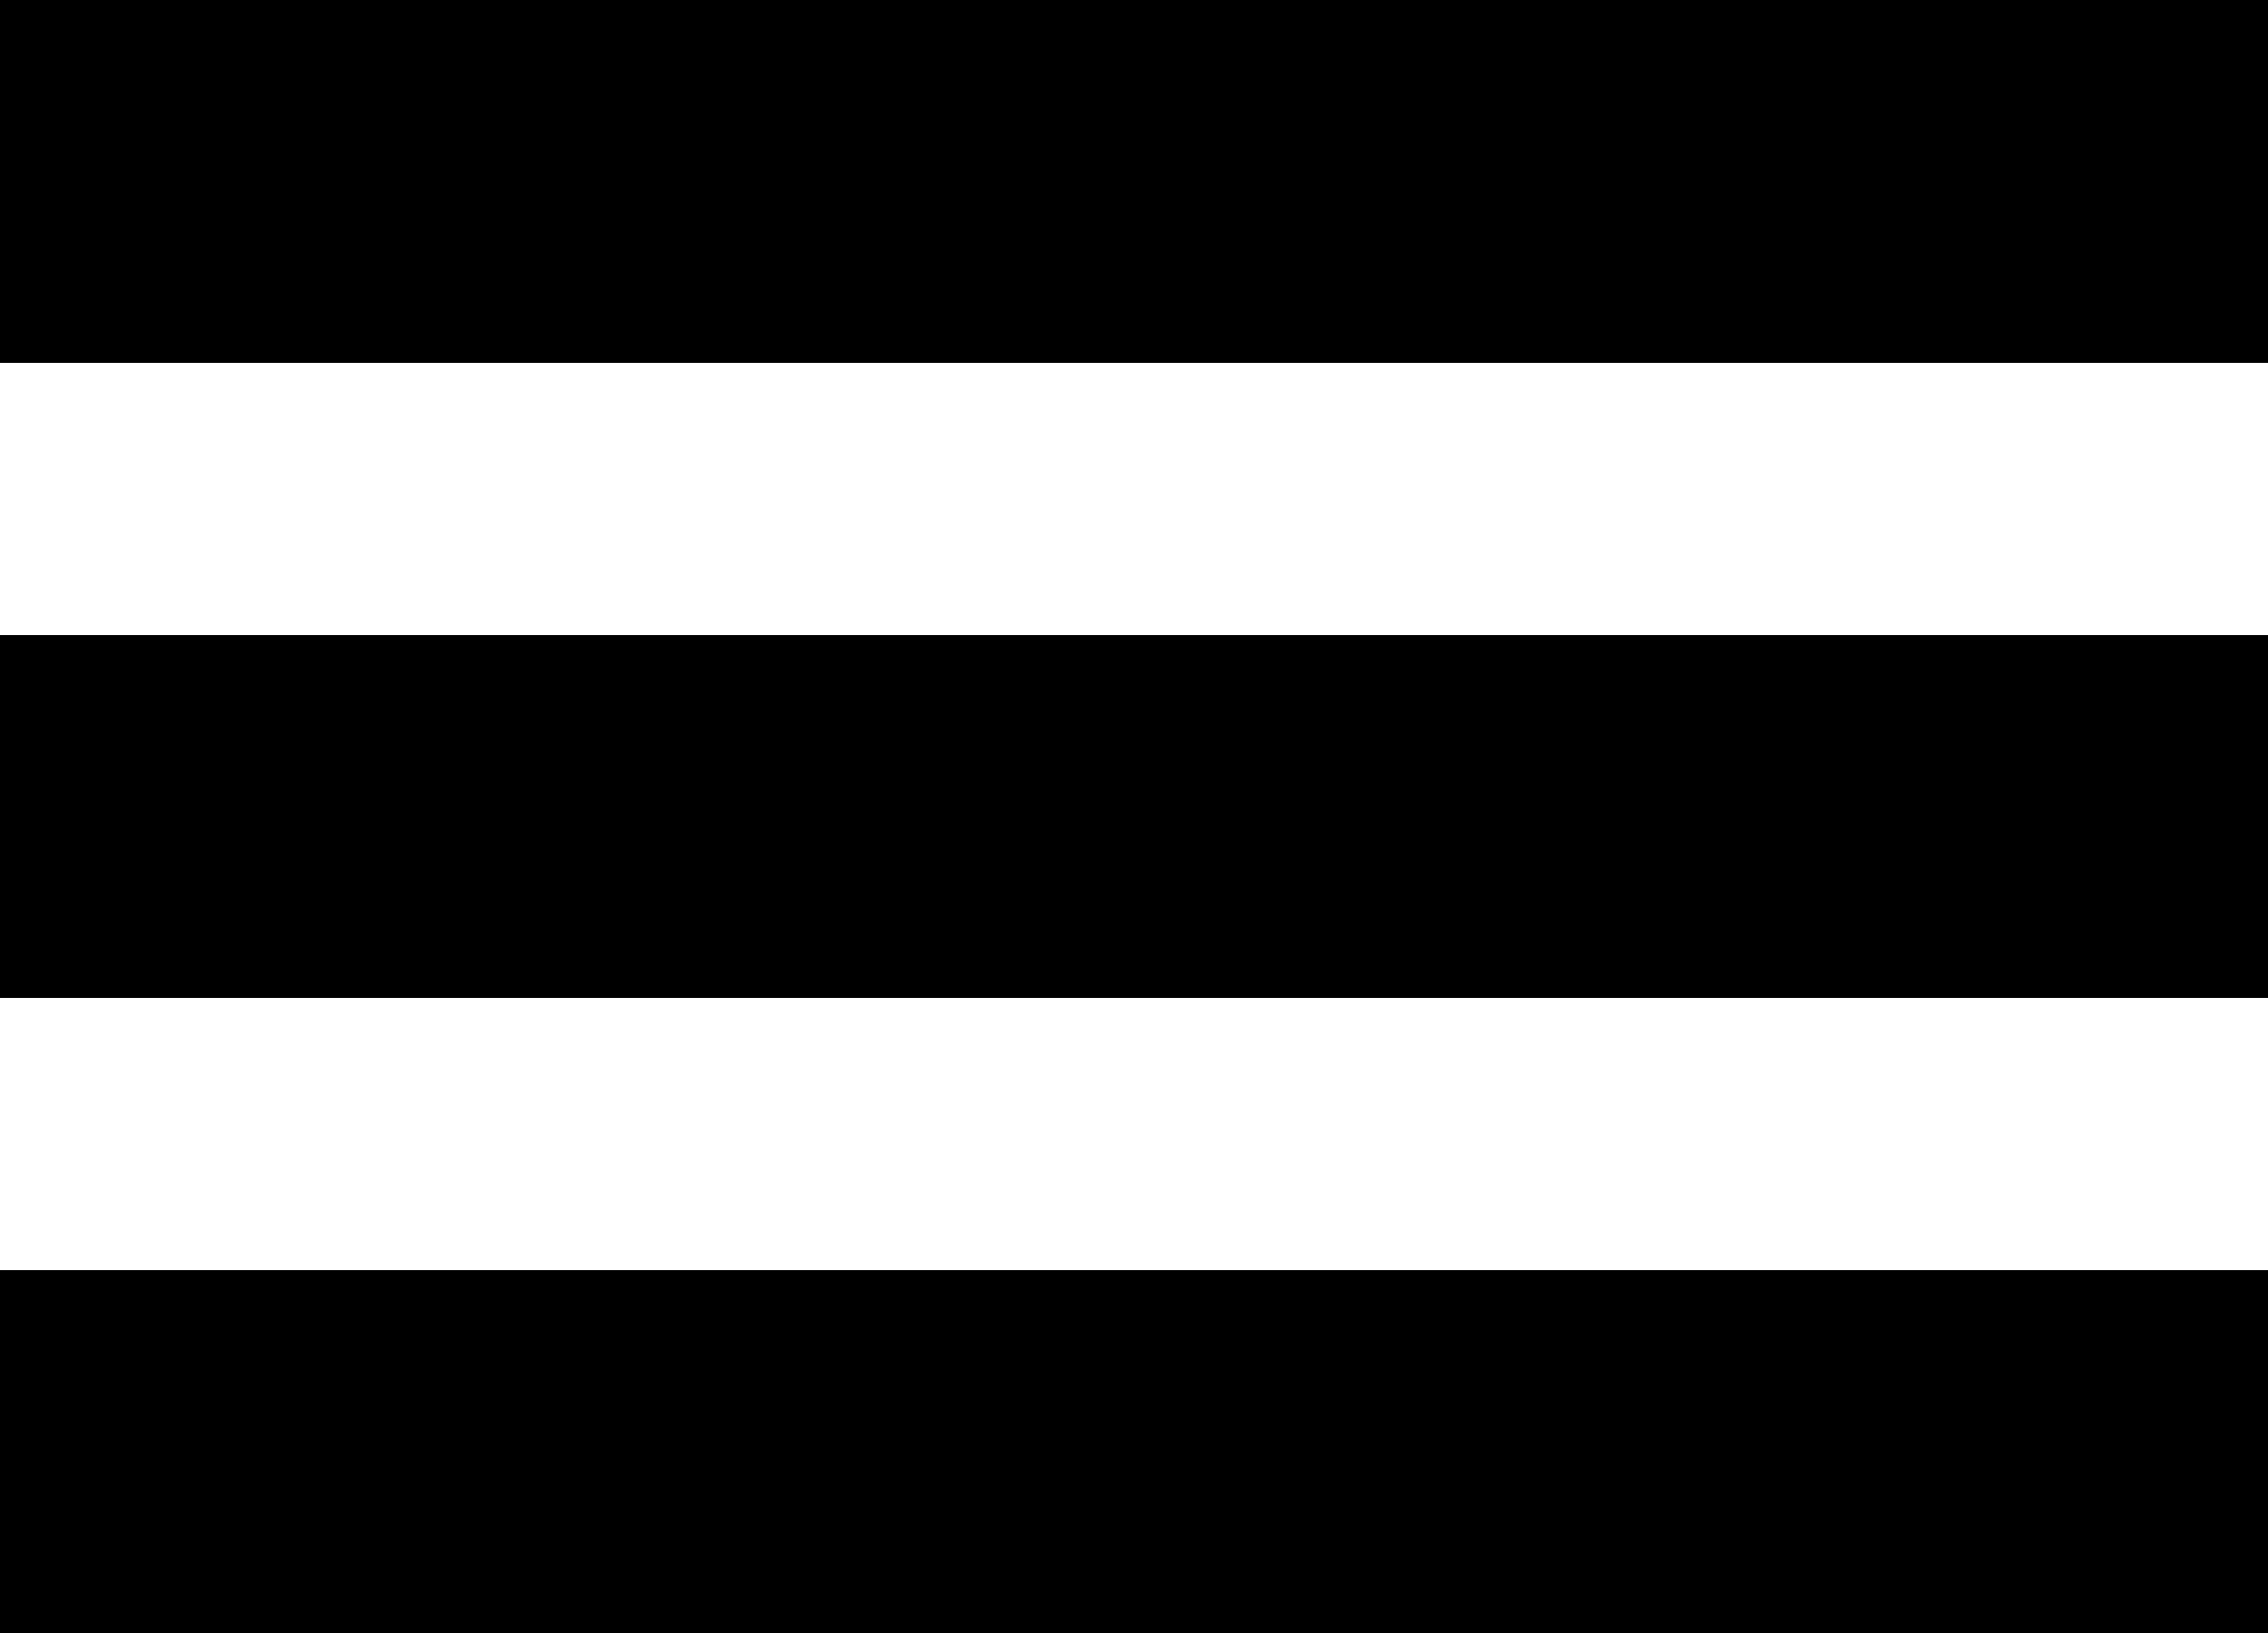
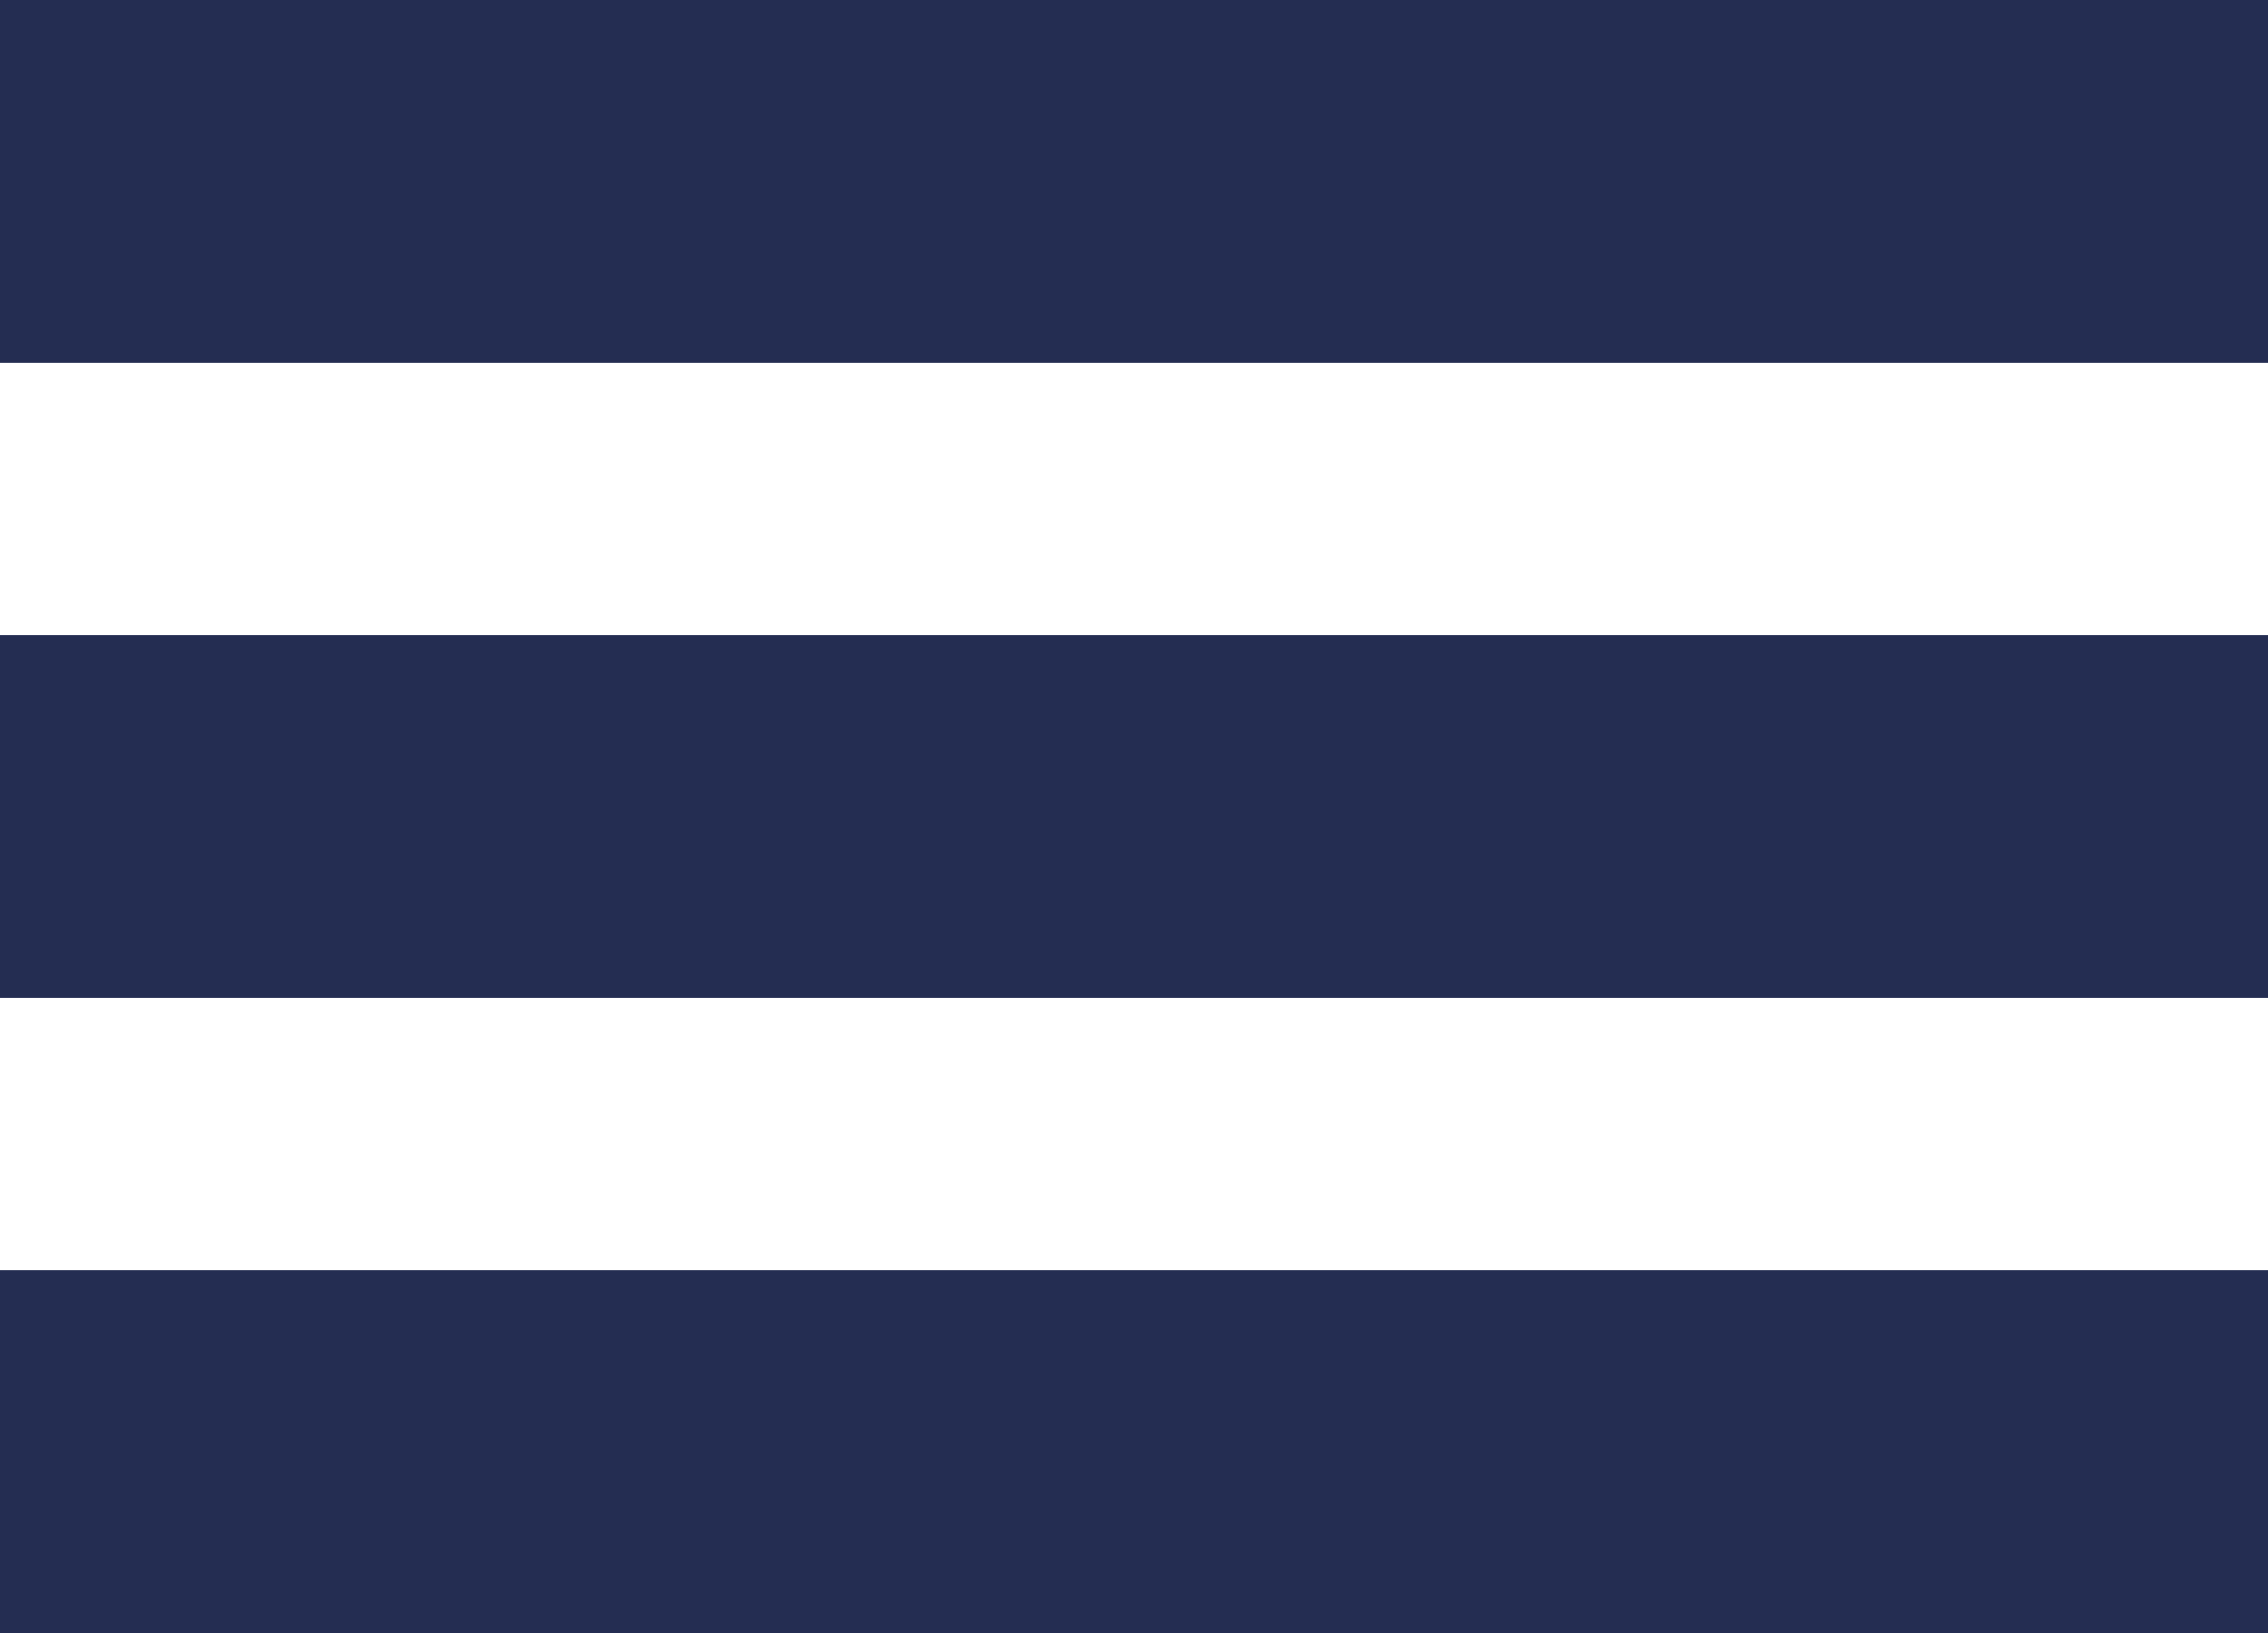
<svg xmlns="http://www.w3.org/2000/svg" width="25" height="18">
-   <g fill="#000000" fill-rule="evenodd">
+   <g fill="#242D52" fill-rule="evenodd">
    <path d="M0 0h25v4H0zM0 7h25v4H0zM0 14h25v4H0z" />
  </g>
</svg>
